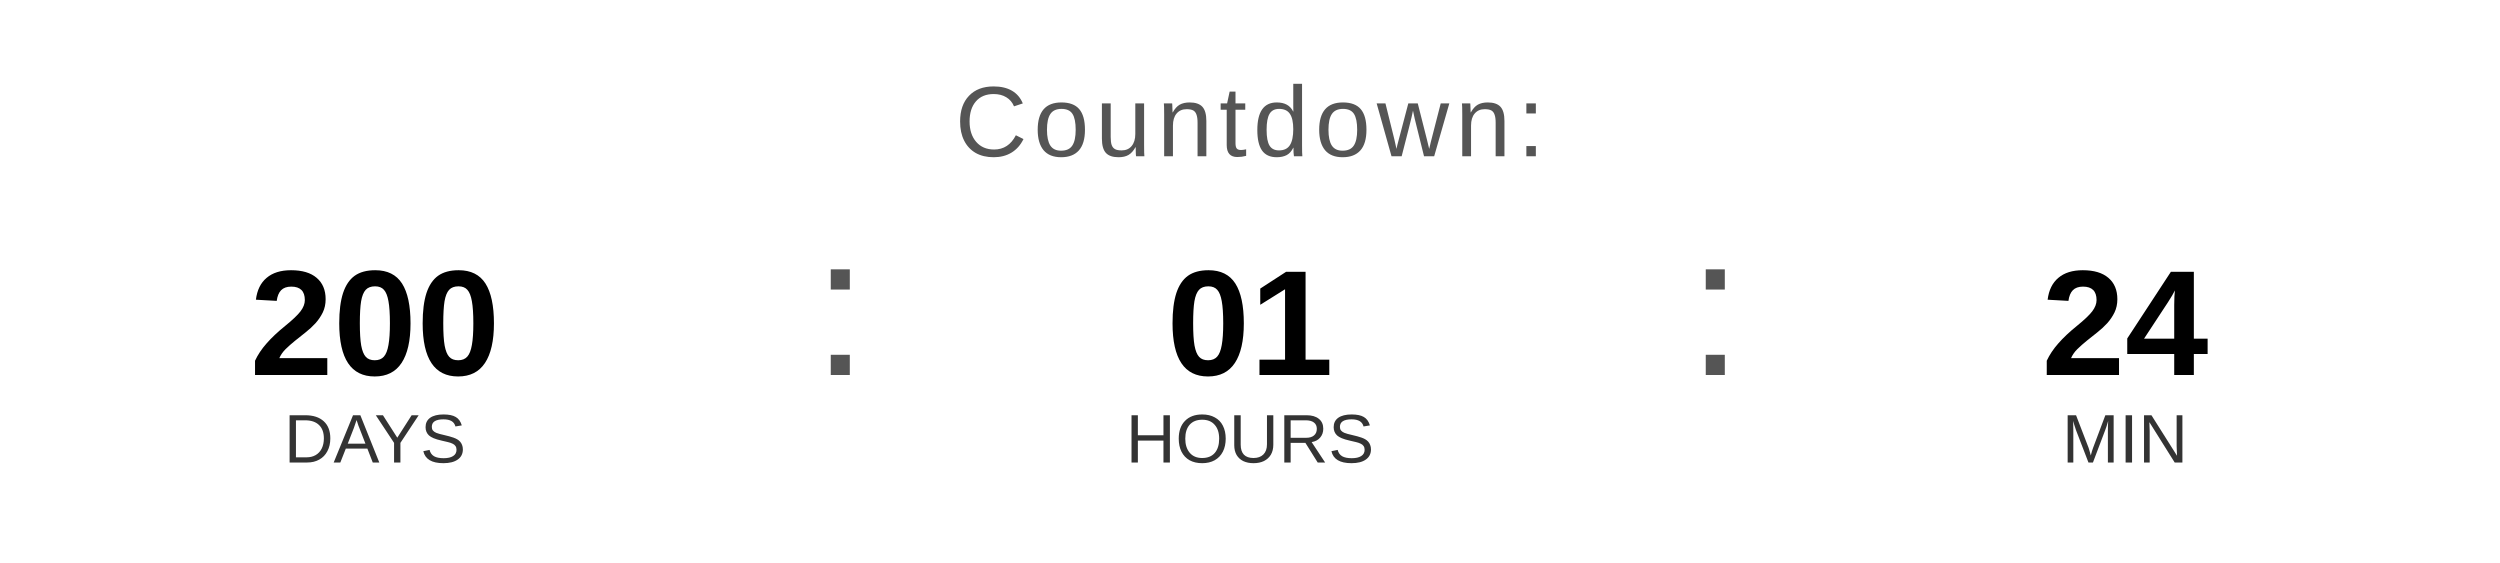
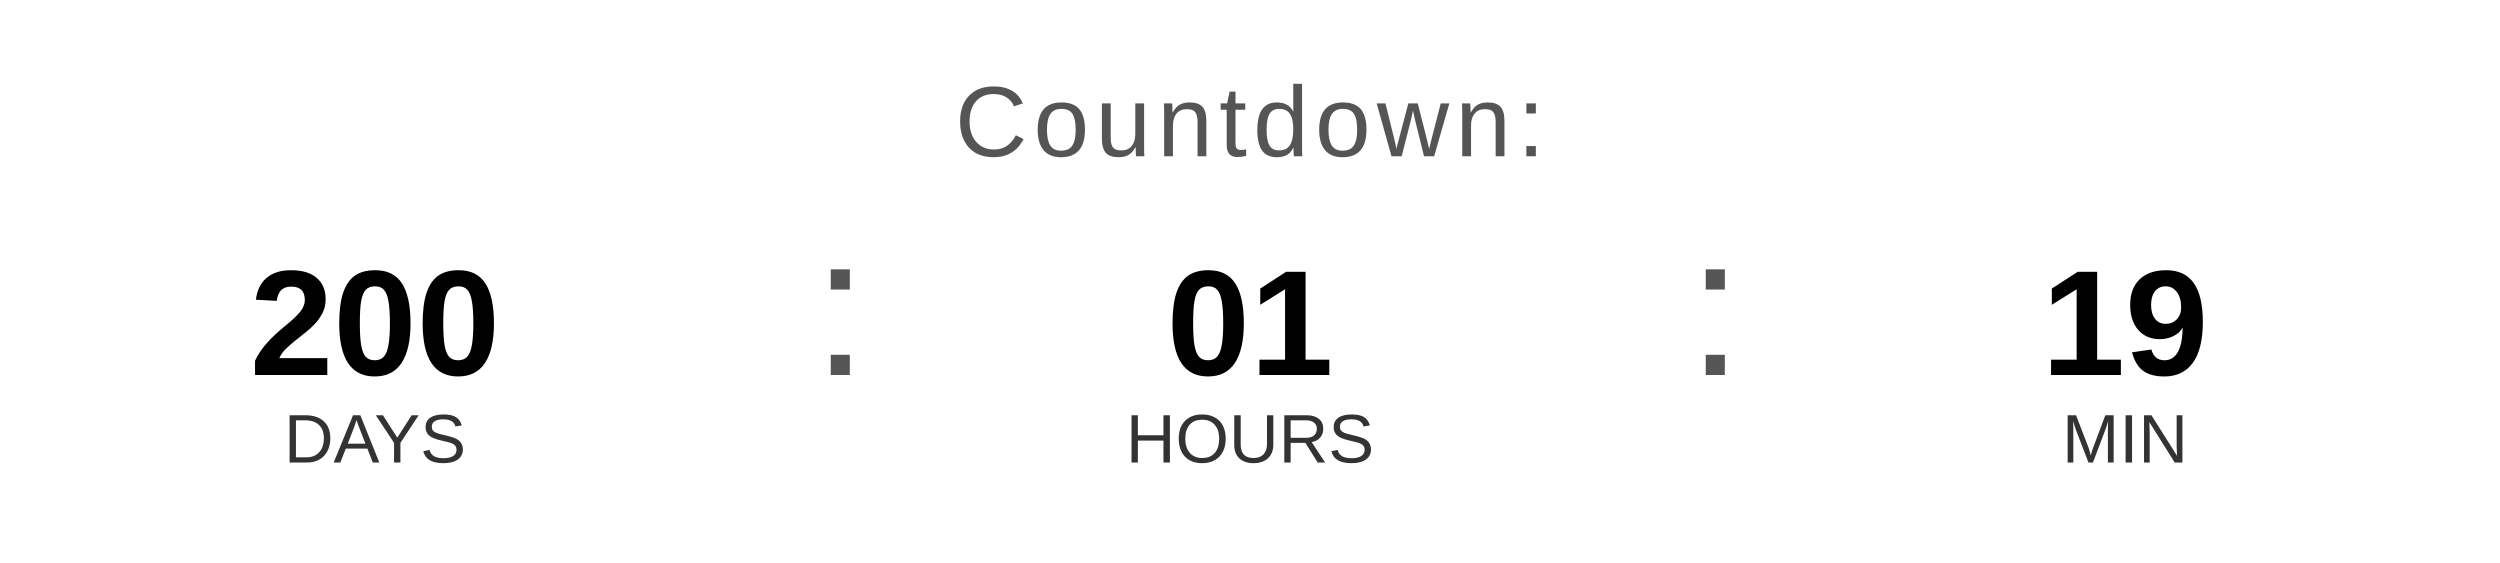
<svg xmlns="http://www.w3.org/2000/svg" width="400" height="90" viewBox="0 0 400 90">
  <text x="200" y="25" font-family="Arial, Helvetica, sans-serif" font-size="16" fill="#555555" text-anchor="middle" letter-spacing="1">
    Countdown:
  </text>
  <text x="60" y="60" font-family="Arial, Helvetica, sans-serif" font-size="24" font-weight="bold" fill="#000000" text-anchor="middle">200</text>
  <text x="60" y="74" font-family="Arial, Helvetica, sans-serif" font-size="11" fill="#333333" text-anchor="middle">DAYS</text>
  <text x="130" y="60" font-family="Arial, sans-serif" font-size="32" fill="#555555">:</text>
  <text x="200" y="60" font-family="Arial, Helvetica, sans-serif" font-size="24" font-weight="bold" fill="#000000" text-anchor="middle">01</text>
  <text x="200" y="74" font-family="Arial, Helvetica, sans-serif" font-size="11" fill="#333333" text-anchor="middle">HOURS</text>
  <text x="270" y="60" font-family="Arial, sans-serif" font-size="32" fill="#555555">:</text>
-   <text x="340" y="60" font-family="Arial, Helvetica, sans-serif" font-size="24" font-weight="bold" fill="#000000" text-anchor="middle">24</text>
+   <text x="340" y="60" font-family="Arial, Helvetica, sans-serif" font-size="24" font-weight="bold" fill="#000000" text-anchor="middle">19</text>
  <text x="340" y="74" font-family="Arial, Helvetica, sans-serif" font-size="11" fill="#333333" text-anchor="middle">MIN</text>
</svg>
